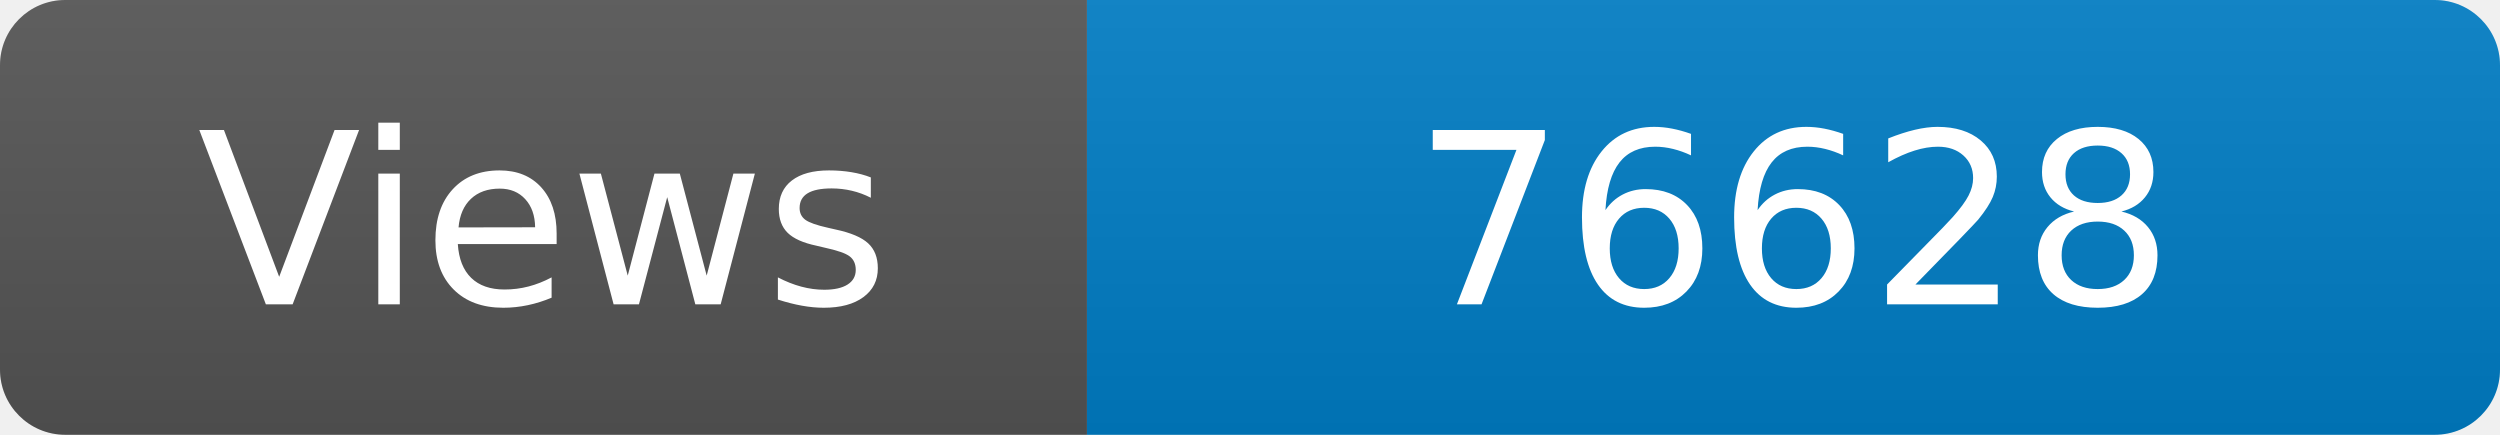
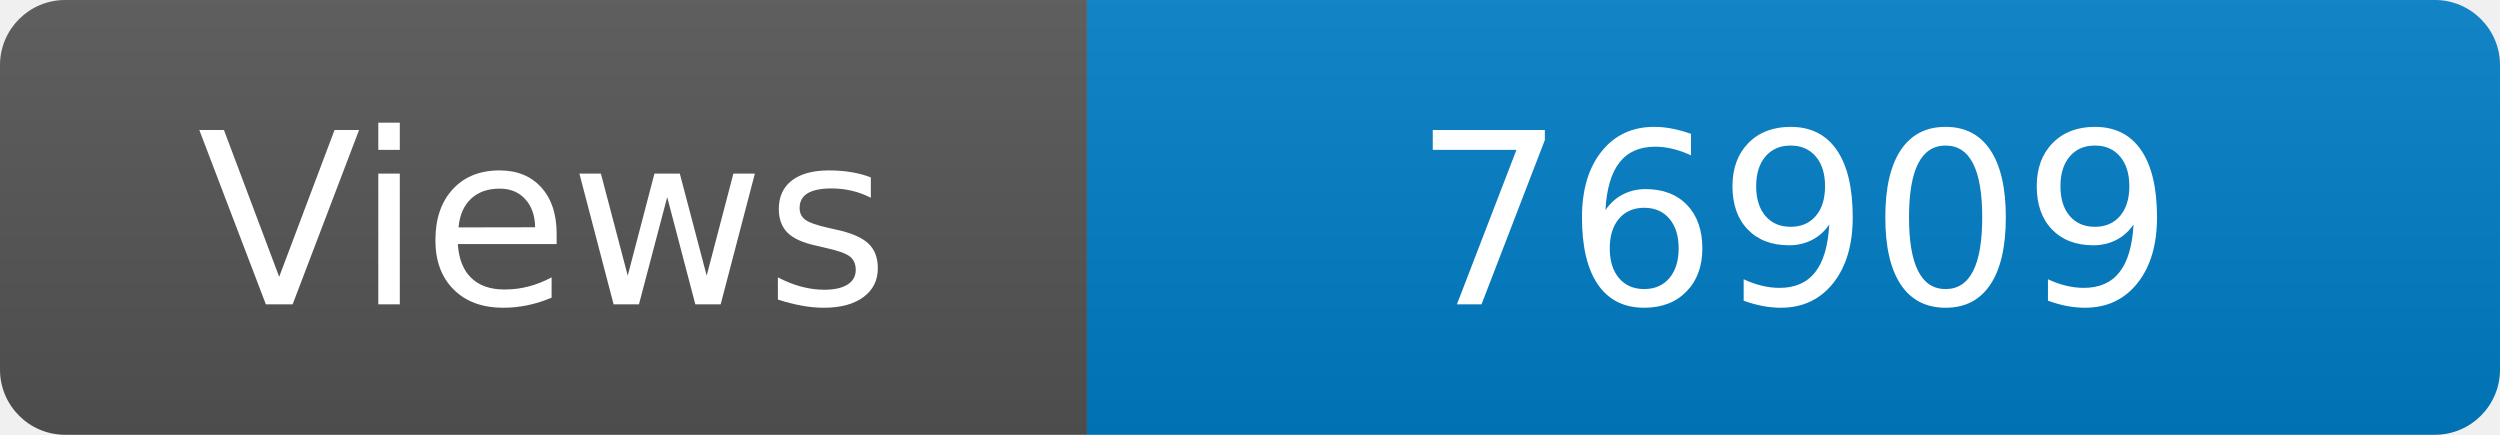
<svg xmlns="http://www.w3.org/2000/svg" width="115" height="20" role="img" aria-label="Maintained?: yes">
  <linearGradient id="s" x2="0" y2="100%">
    <stop offset="0" stop-color="#bbb" stop-opacity=".1" />
    <stop offset="1" stop-opacity=".1" />
  </linearGradient>
  <clipPath id="r">
    <rect width="115" height="20" rx="3" fill="#fff" />
  </clipPath>
  <g clip-path="url(#r)">
    <rect width="50" height="20" fill="#555" />
    <rect x="50" width="160" height="20" fill="#007ec6" />
    <rect width="115" height="20" fill="url(#s)" />
  </g>
  <g fill="#fff" text-anchor="middle" font-family="Verdana,Geneva,DejaVu Sans,sans-serif" font-size="110">
    <text x="250" y="140" transform="scale(.1)" fill="#fff">Views</text>
-     <text x="825" y="140" transform="scale(.1)" fill="#fff">76628</text>
+     <text x="825" y="140" transform="scale(.1)" fill="#fff">76909</text>
  </g>
</svg>
